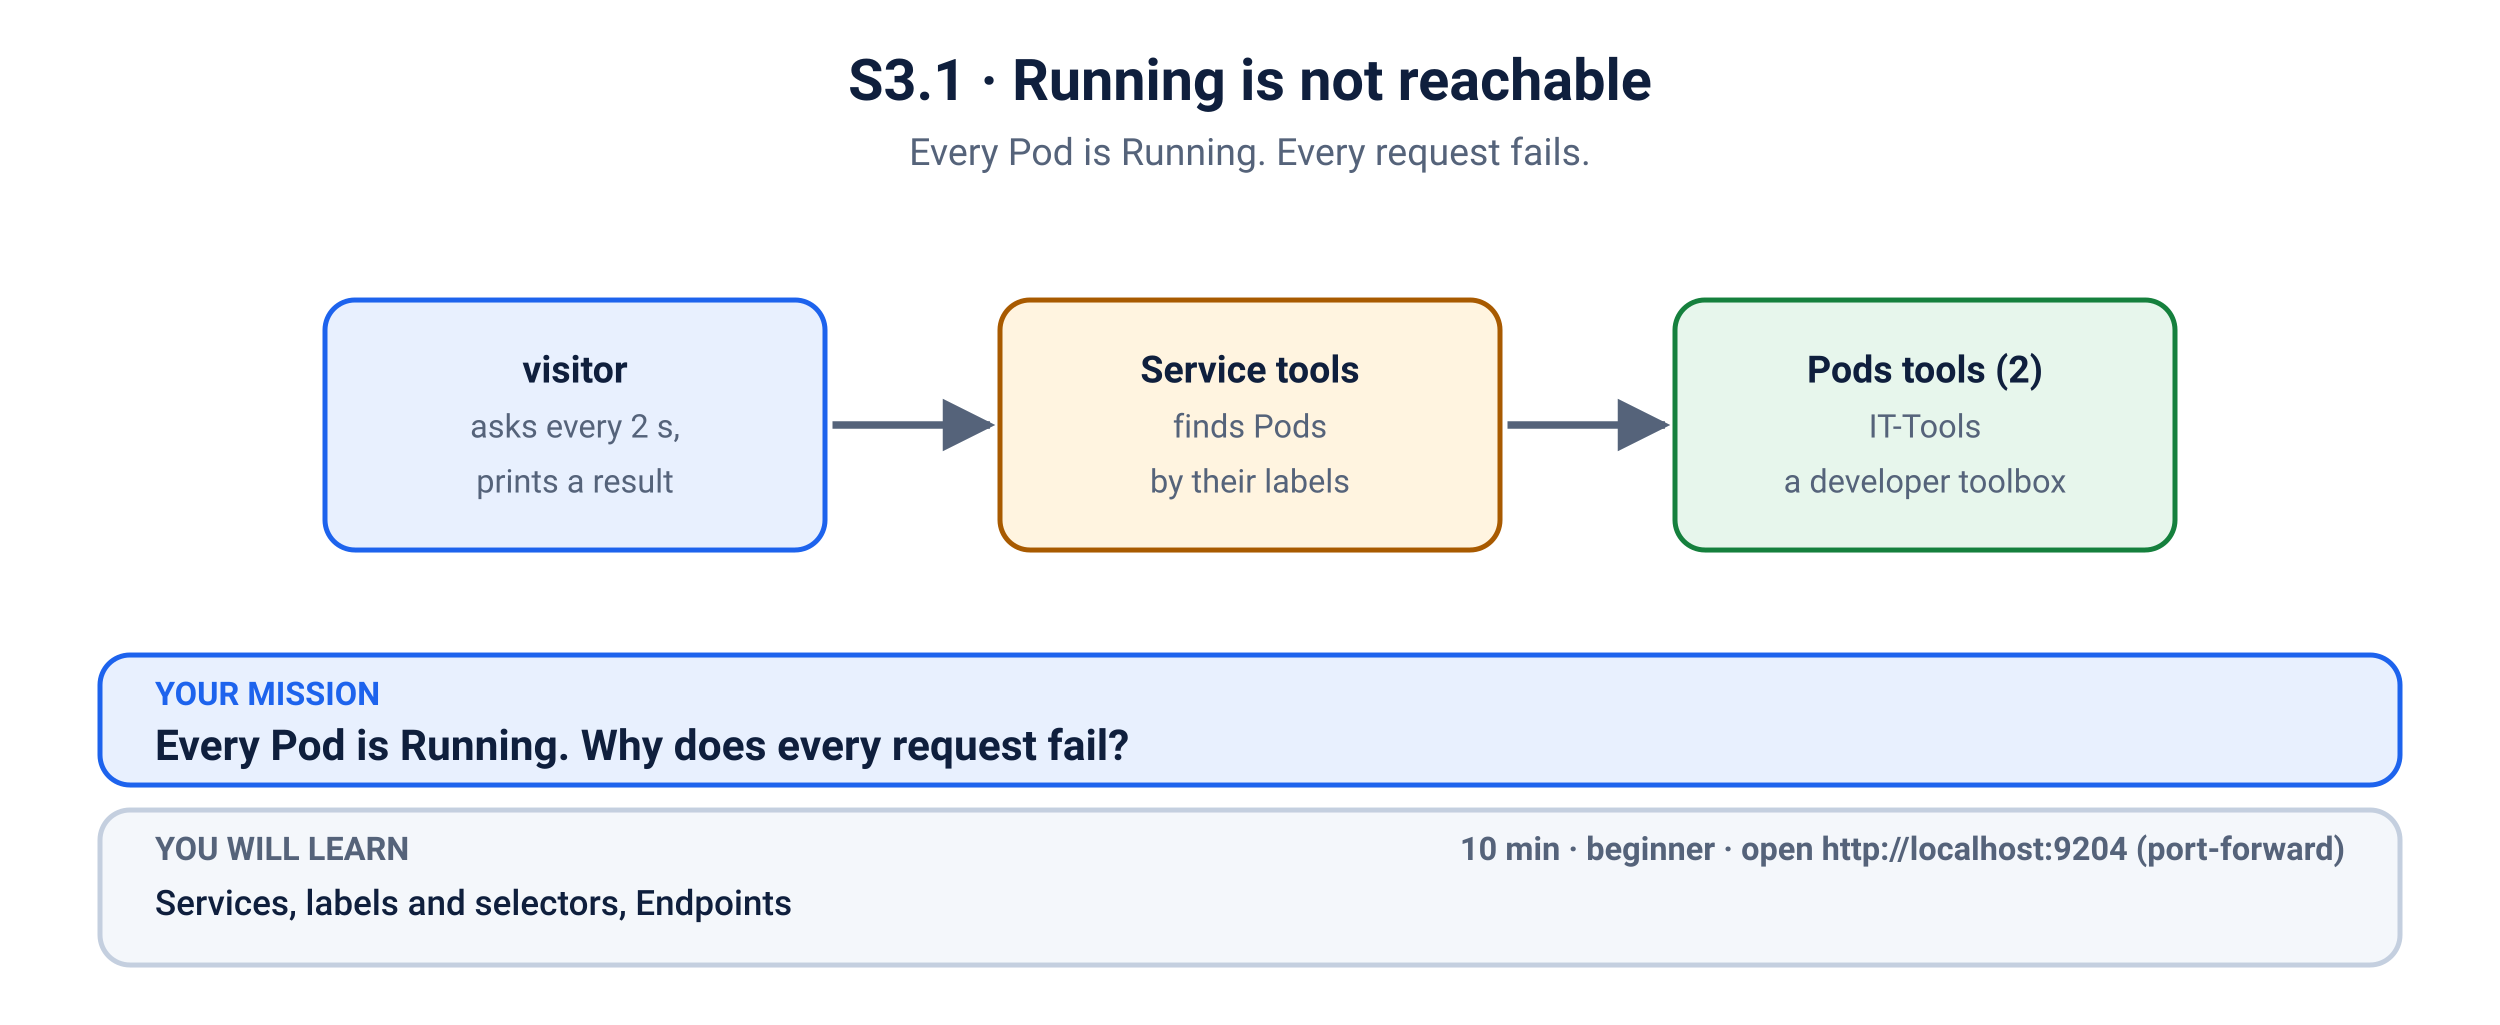
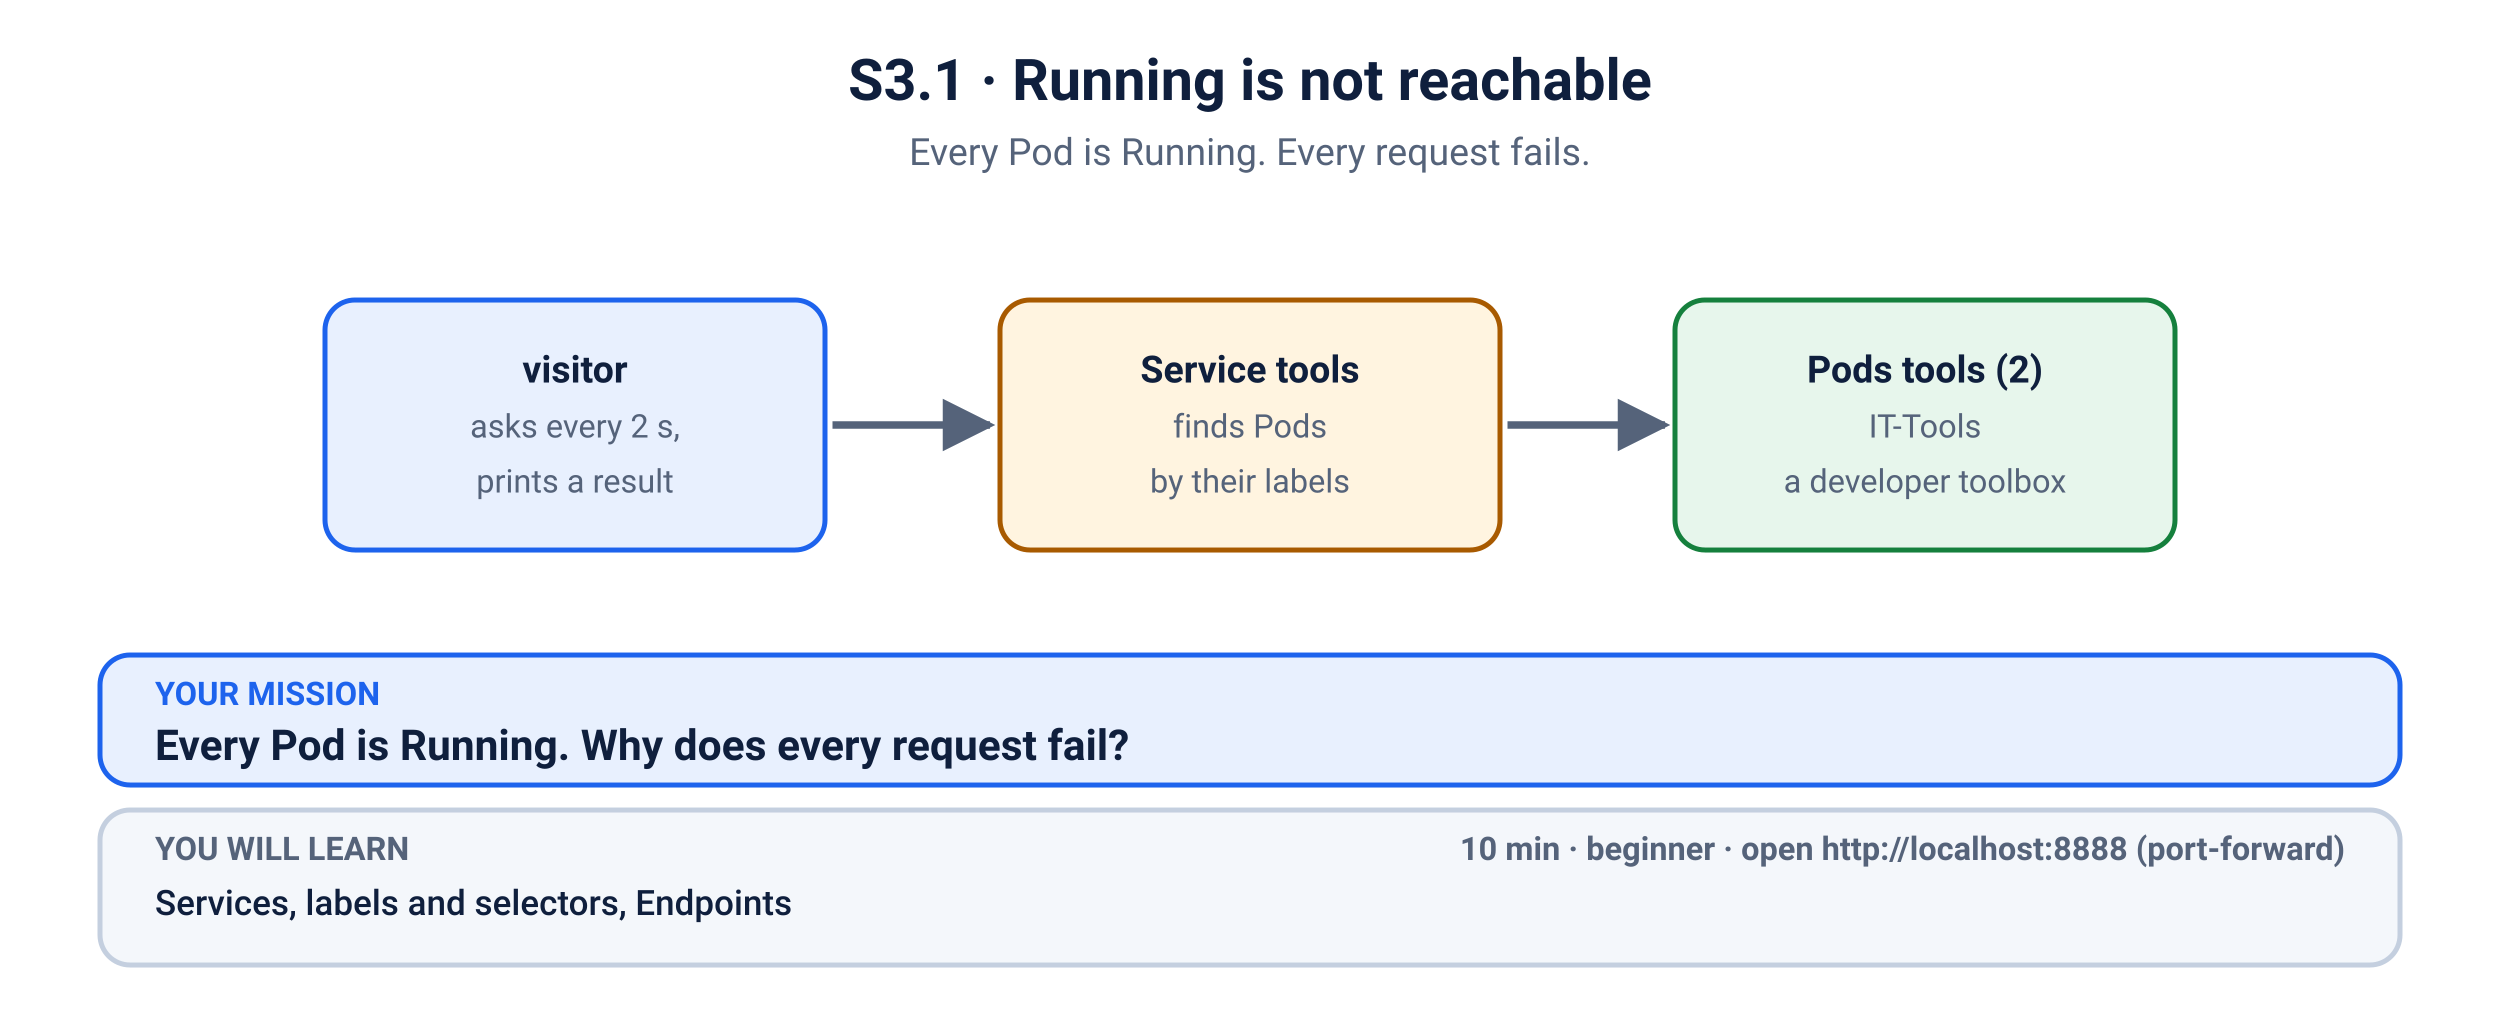
<svg xmlns="http://www.w3.org/2000/svg" viewBox="0 0 1000 410" width="1000" height="410" role="img" aria-labelledby="t d">
  <defs>
    <marker id="ah-blue" viewBox="0 0 10 10" refX="9" refY="5" markerWidth="7" markerHeight="7" orient="auto-start-reverse">
      <path d="M0,0 L10,5 L0,10 z" fill="#1d63ed" />
    </marker>
    <marker id="ah-muted" viewBox="0 0 10 10" refX="9" refY="5" markerWidth="7" markerHeight="7" orient="auto-start-reverse">
      <path d="M0,0 L10,5 L0,10 z" fill="#55637a" />
    </marker>
    <marker id="ah-red" viewBox="0 0 10 10" refX="9" refY="5" markerWidth="7" markerHeight="7" orient="auto-start-reverse">
      <path d="M0,0 L10,5 L0,10 z" fill="#c62828" />
    </marker>
    <marker id="ah-green" viewBox="0 0 10 10" refX="9" refY="5" markerWidth="7" markerHeight="7" orient="auto-start-reverse">
      <path d="M0,0 L10,5 L0,10 z" fill="#15803d" />
    </marker>
    <marker id="ah-amber" viewBox="0 0 10 10" refX="9" refY="5" markerWidth="7" markerHeight="7" orient="auto-start-reverse">
      <path d="M0,0 L10,5 L0,10 z" fill="#a85a00" />
    </marker>
    <marker id="ah-ink" viewBox="0 0 10 10" refX="9" refY="5" markerWidth="7" markerHeight="7" orient="auto-start-reverse">
      <path d="M0,0 L10,5 L0,10 z" fill="#0f1f3d" />
    </marker>
  </defs>
  <rect width="1000" height="410" fill="#ffffff" />
  <text x="500.0" y="40" font-family="-apple-system, BlinkMacSystemFont, 'Segoe UI', Roboto, Helvetica, Arial, sans-serif" font-size="23" font-weight="700" fill="#0f1f3d" text-anchor="middle">S3.1 · Running is not reachable</text>
  <text x="500.0" y="66" font-family="-apple-system, BlinkMacSystemFont, 'Segoe UI', Roboto, Helvetica, Arial, sans-serif" font-size="15" fill="#55637a" text-anchor="middle">Every Pod is Running. Every request fails.</text>
  <rect x="130" y="120" width="200" height="100" rx="12" fill="#e8f0fe" stroke="#1d63ed" stroke-width="2" />
  <text x="230.0" y="153" font-family="-apple-system, BlinkMacSystemFont, 'Segoe UI', Roboto, Helvetica, Arial, sans-serif" font-size="15" font-weight="700" fill="#0f1f3d" text-anchor="middle">visitor</text>
  <text x="230.0" y="175" font-family="-apple-system, BlinkMacSystemFont, 'Segoe UI', Roboto, Helvetica, Arial, sans-serif" font-size="13" font-weight="400" fill="#55637a" text-anchor="middle">asks every 2 s,</text>
  <text x="230.0" y="197" font-family="-apple-system, BlinkMacSystemFont, 'Segoe UI', Roboto, Helvetica, Arial, sans-serif" font-size="13" font-weight="400" fill="#55637a" text-anchor="middle">prints a result</text>
  <line x1="333" y1="170" x2="396" y2="170" stroke="#55637a" stroke-width="3" marker-end="url(#ah-muted)" />
  <rect x="400" y="120" width="200" height="100" rx="12" fill="#fff4e0" stroke="#a85a00" stroke-width="2" />
  <text x="500.0" y="153" font-family="-apple-system, BlinkMacSystemFont, 'Segoe UI', Roboto, Helvetica, Arial, sans-serif" font-size="15" font-weight="700" fill="#0f1f3d" text-anchor="middle">Service tools</text>
  <text x="500.0" y="175" font-family="-apple-system, BlinkMacSystemFont, 'Segoe UI', Roboto, Helvetica, Arial, sans-serif" font-size="13" font-weight="400" fill="#55637a" text-anchor="middle">finds Pods</text>
  <text x="500.0" y="197" font-family="-apple-system, BlinkMacSystemFont, 'Segoe UI', Roboto, Helvetica, Arial, sans-serif" font-size="13" font-weight="400" fill="#55637a" text-anchor="middle">by their labels</text>
  <line x1="603" y1="170" x2="666" y2="170" stroke="#55637a" stroke-width="3" marker-end="url(#ah-muted)" />
  <rect x="670" y="120" width="200" height="100" rx="12" fill="#e7f6ec" stroke="#15803d" stroke-width="2" />
  <text x="770.0" y="153" font-family="-apple-system, BlinkMacSystemFont, 'Segoe UI', Roboto, Helvetica, Arial, sans-serif" font-size="15" font-weight="700" fill="#0f1f3d" text-anchor="middle">Pods tools (2)</text>
  <text x="770.0" y="175" font-family="-apple-system, BlinkMacSystemFont, 'Segoe UI', Roboto, Helvetica, Arial, sans-serif" font-size="13" font-weight="400" fill="#55637a" text-anchor="middle">IT-Tools</text>
  <text x="770.0" y="197" font-family="-apple-system, BlinkMacSystemFont, 'Segoe UI', Roboto, Helvetica, Arial, sans-serif" font-size="13" font-weight="400" fill="#55637a" text-anchor="middle">a developer toolbox</text>
  <rect x="40" y="262" width="920" height="52" rx="12" fill="#e8f0fe" stroke="#1d63ed" stroke-width="2" />
  <text x="62" y="282" font-family="-apple-system, BlinkMacSystemFont, 'Segoe UI', Roboto, Helvetica, Arial, sans-serif" font-size="13" font-weight="700" fill="#1d63ed" text-anchor="start">YOUR MISSION</text>
  <text x="62" y="304" font-family="-apple-system, BlinkMacSystemFont, 'Segoe UI', Roboto, Helvetica, Arial, sans-serif" font-size="17" font-weight="700" fill="#0f1f3d" text-anchor="start">Every Pod is Running. Why does every request fail?</text>
  <rect x="40" y="324" width="920" height="62" rx="12" fill="#f4f7fb" stroke="#c4cfdf" stroke-width="2" />
  <text x="62" y="344" font-family="-apple-system, BlinkMacSystemFont, 'Segoe UI', Roboto, Helvetica, Arial, sans-serif" font-size="13" font-weight="700" fill="#55637a" text-anchor="start">YOU WILL LEARN</text>
  <text x="62" y="366" font-family="-apple-system, BlinkMacSystemFont, 'Segoe UI', Roboto, Helvetica, Arial, sans-serif" font-size="14" font-weight="500" fill="#0f1f3d" text-anchor="start">Services, labels and selectors, Endpoints</text>
-   <text x="938" y="344" font-family="-apple-system, BlinkMacSystemFont, 'Segoe UI', Roboto, Helvetica, Arial, sans-serif" font-size="13" font-weight="700" fill="#55637a" text-anchor="end">10 min   ·   beginner   ·   open http://localhost:9204 (port-forward)</text>
+   <text x="938" y="344" font-family="-apple-system, BlinkMacSystemFont, 'Segoe UI', Roboto, Helvetica, Arial, sans-serif" font-size="13" font-weight="700" fill="#55637a" text-anchor="end">10 min   ·   beginner   ·   open http://localhost:8888 (port-forward)</text>
</svg>
